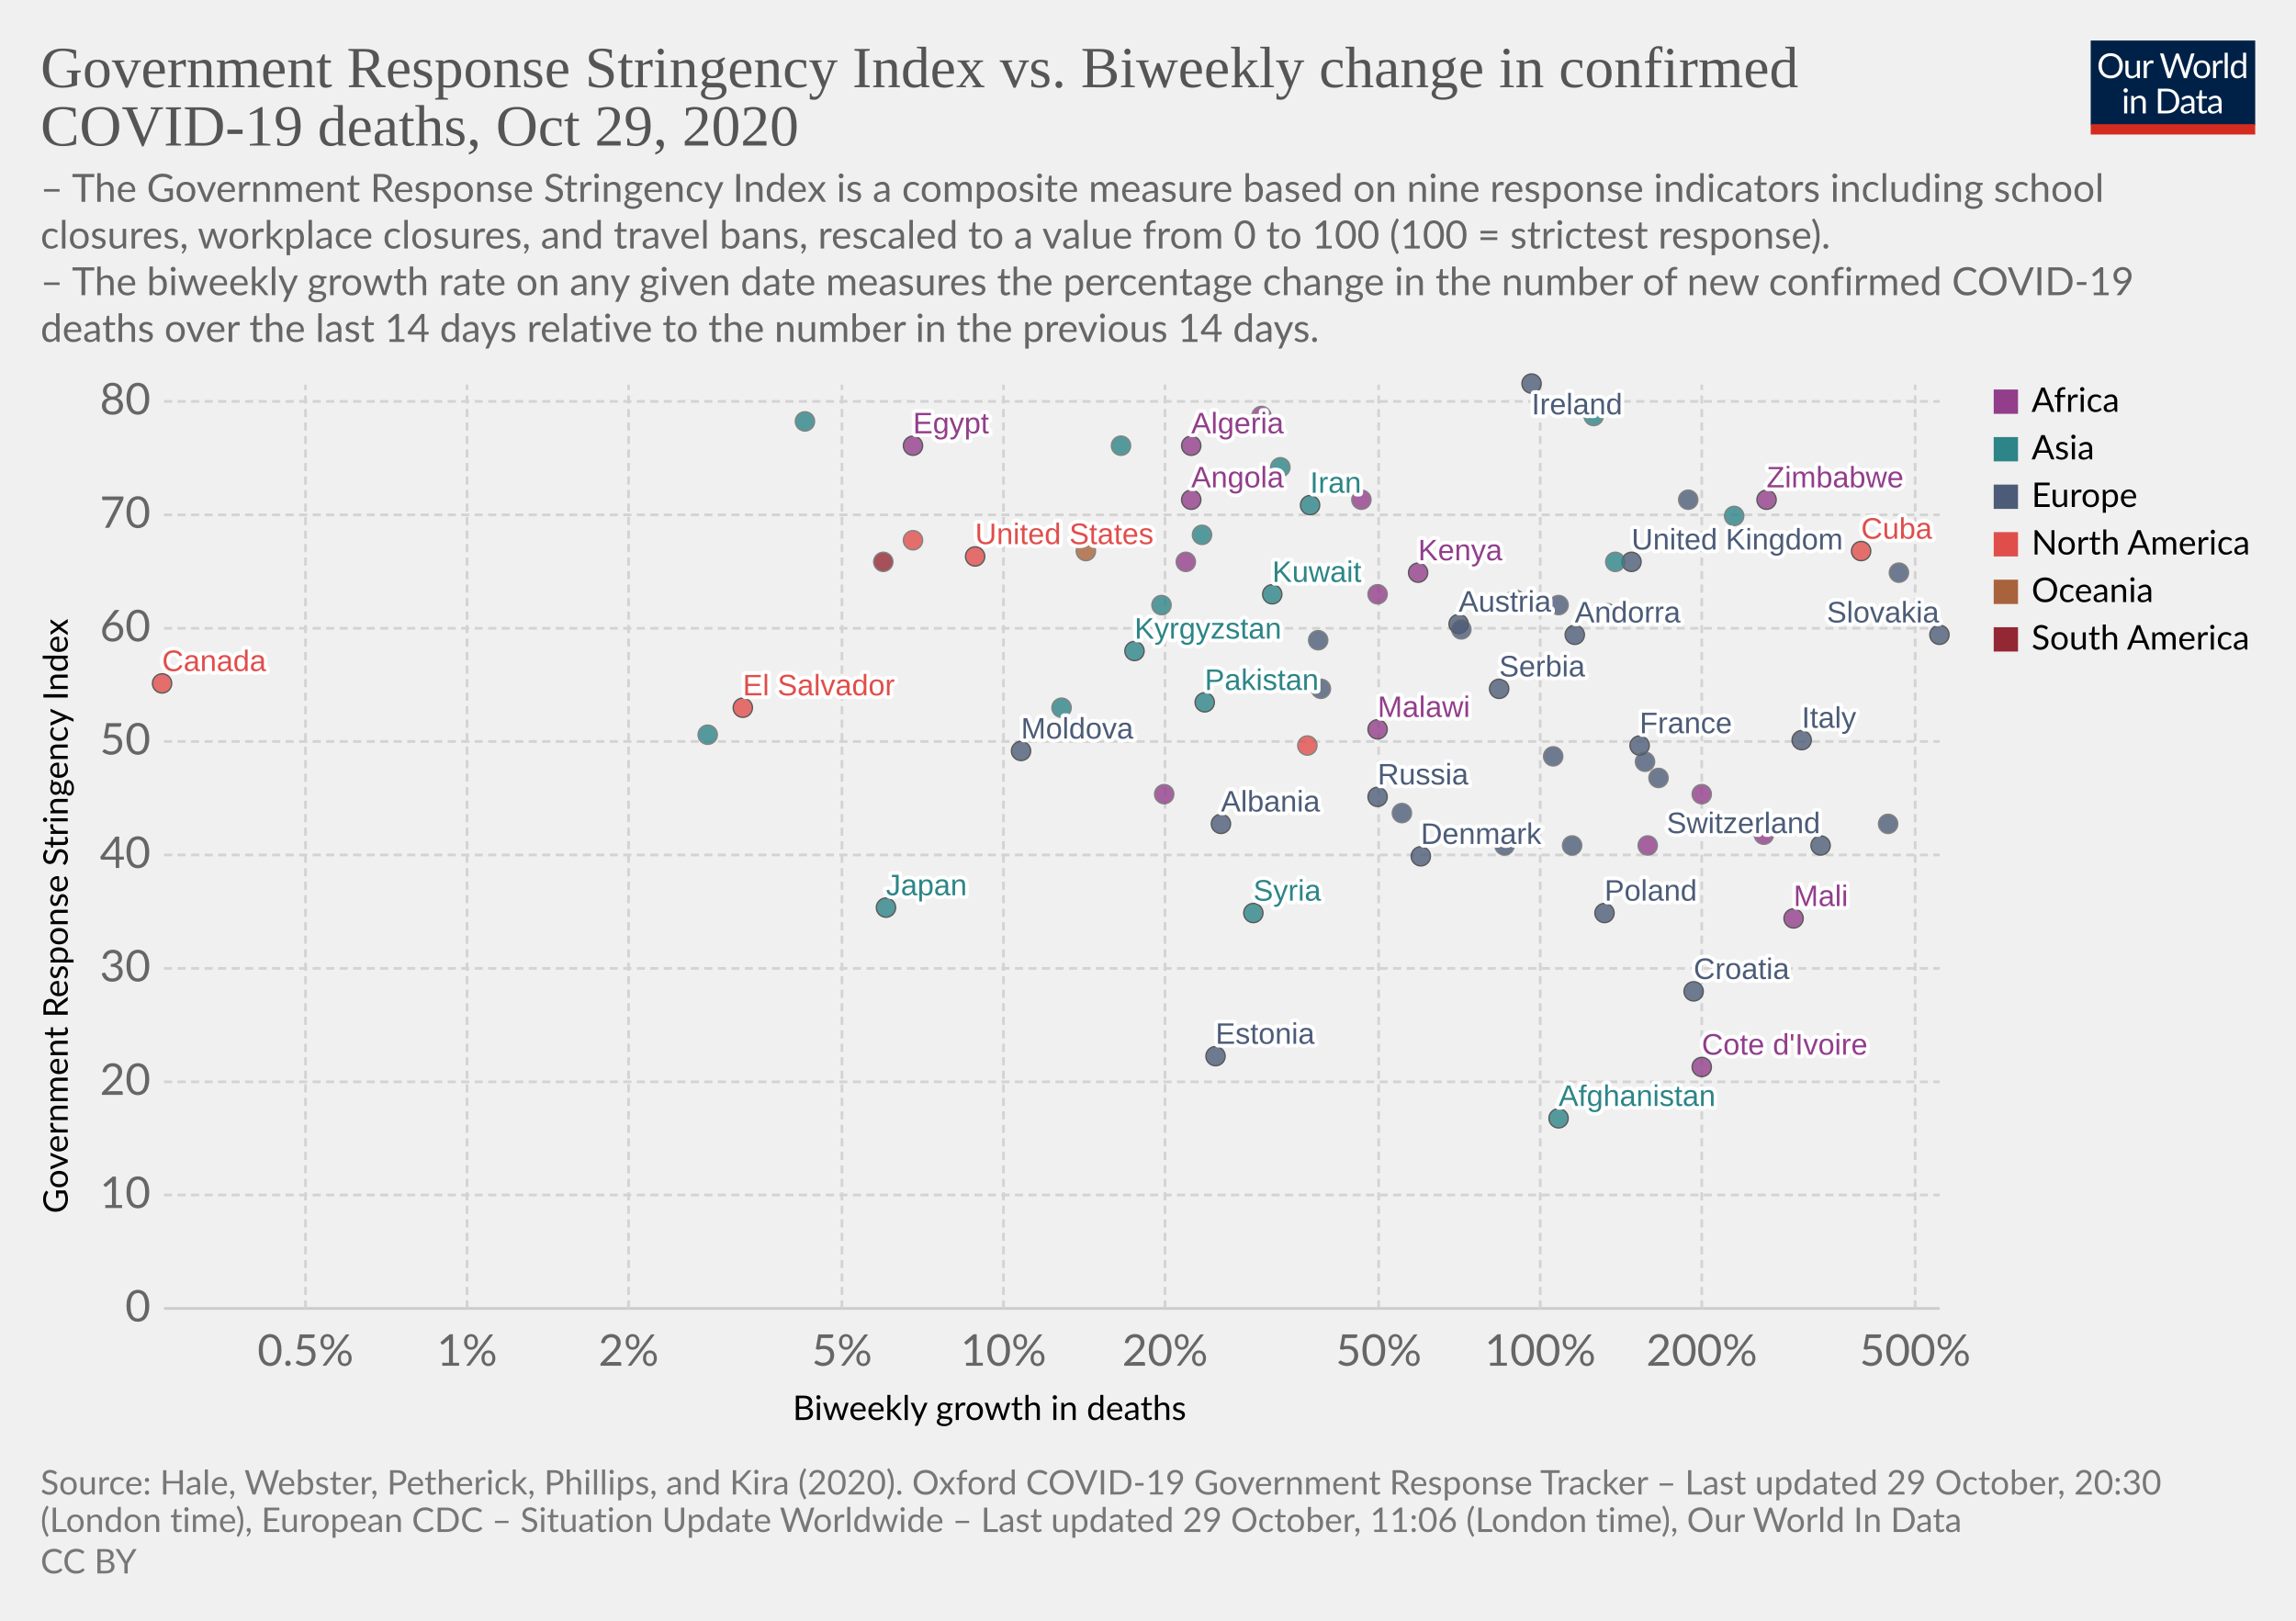
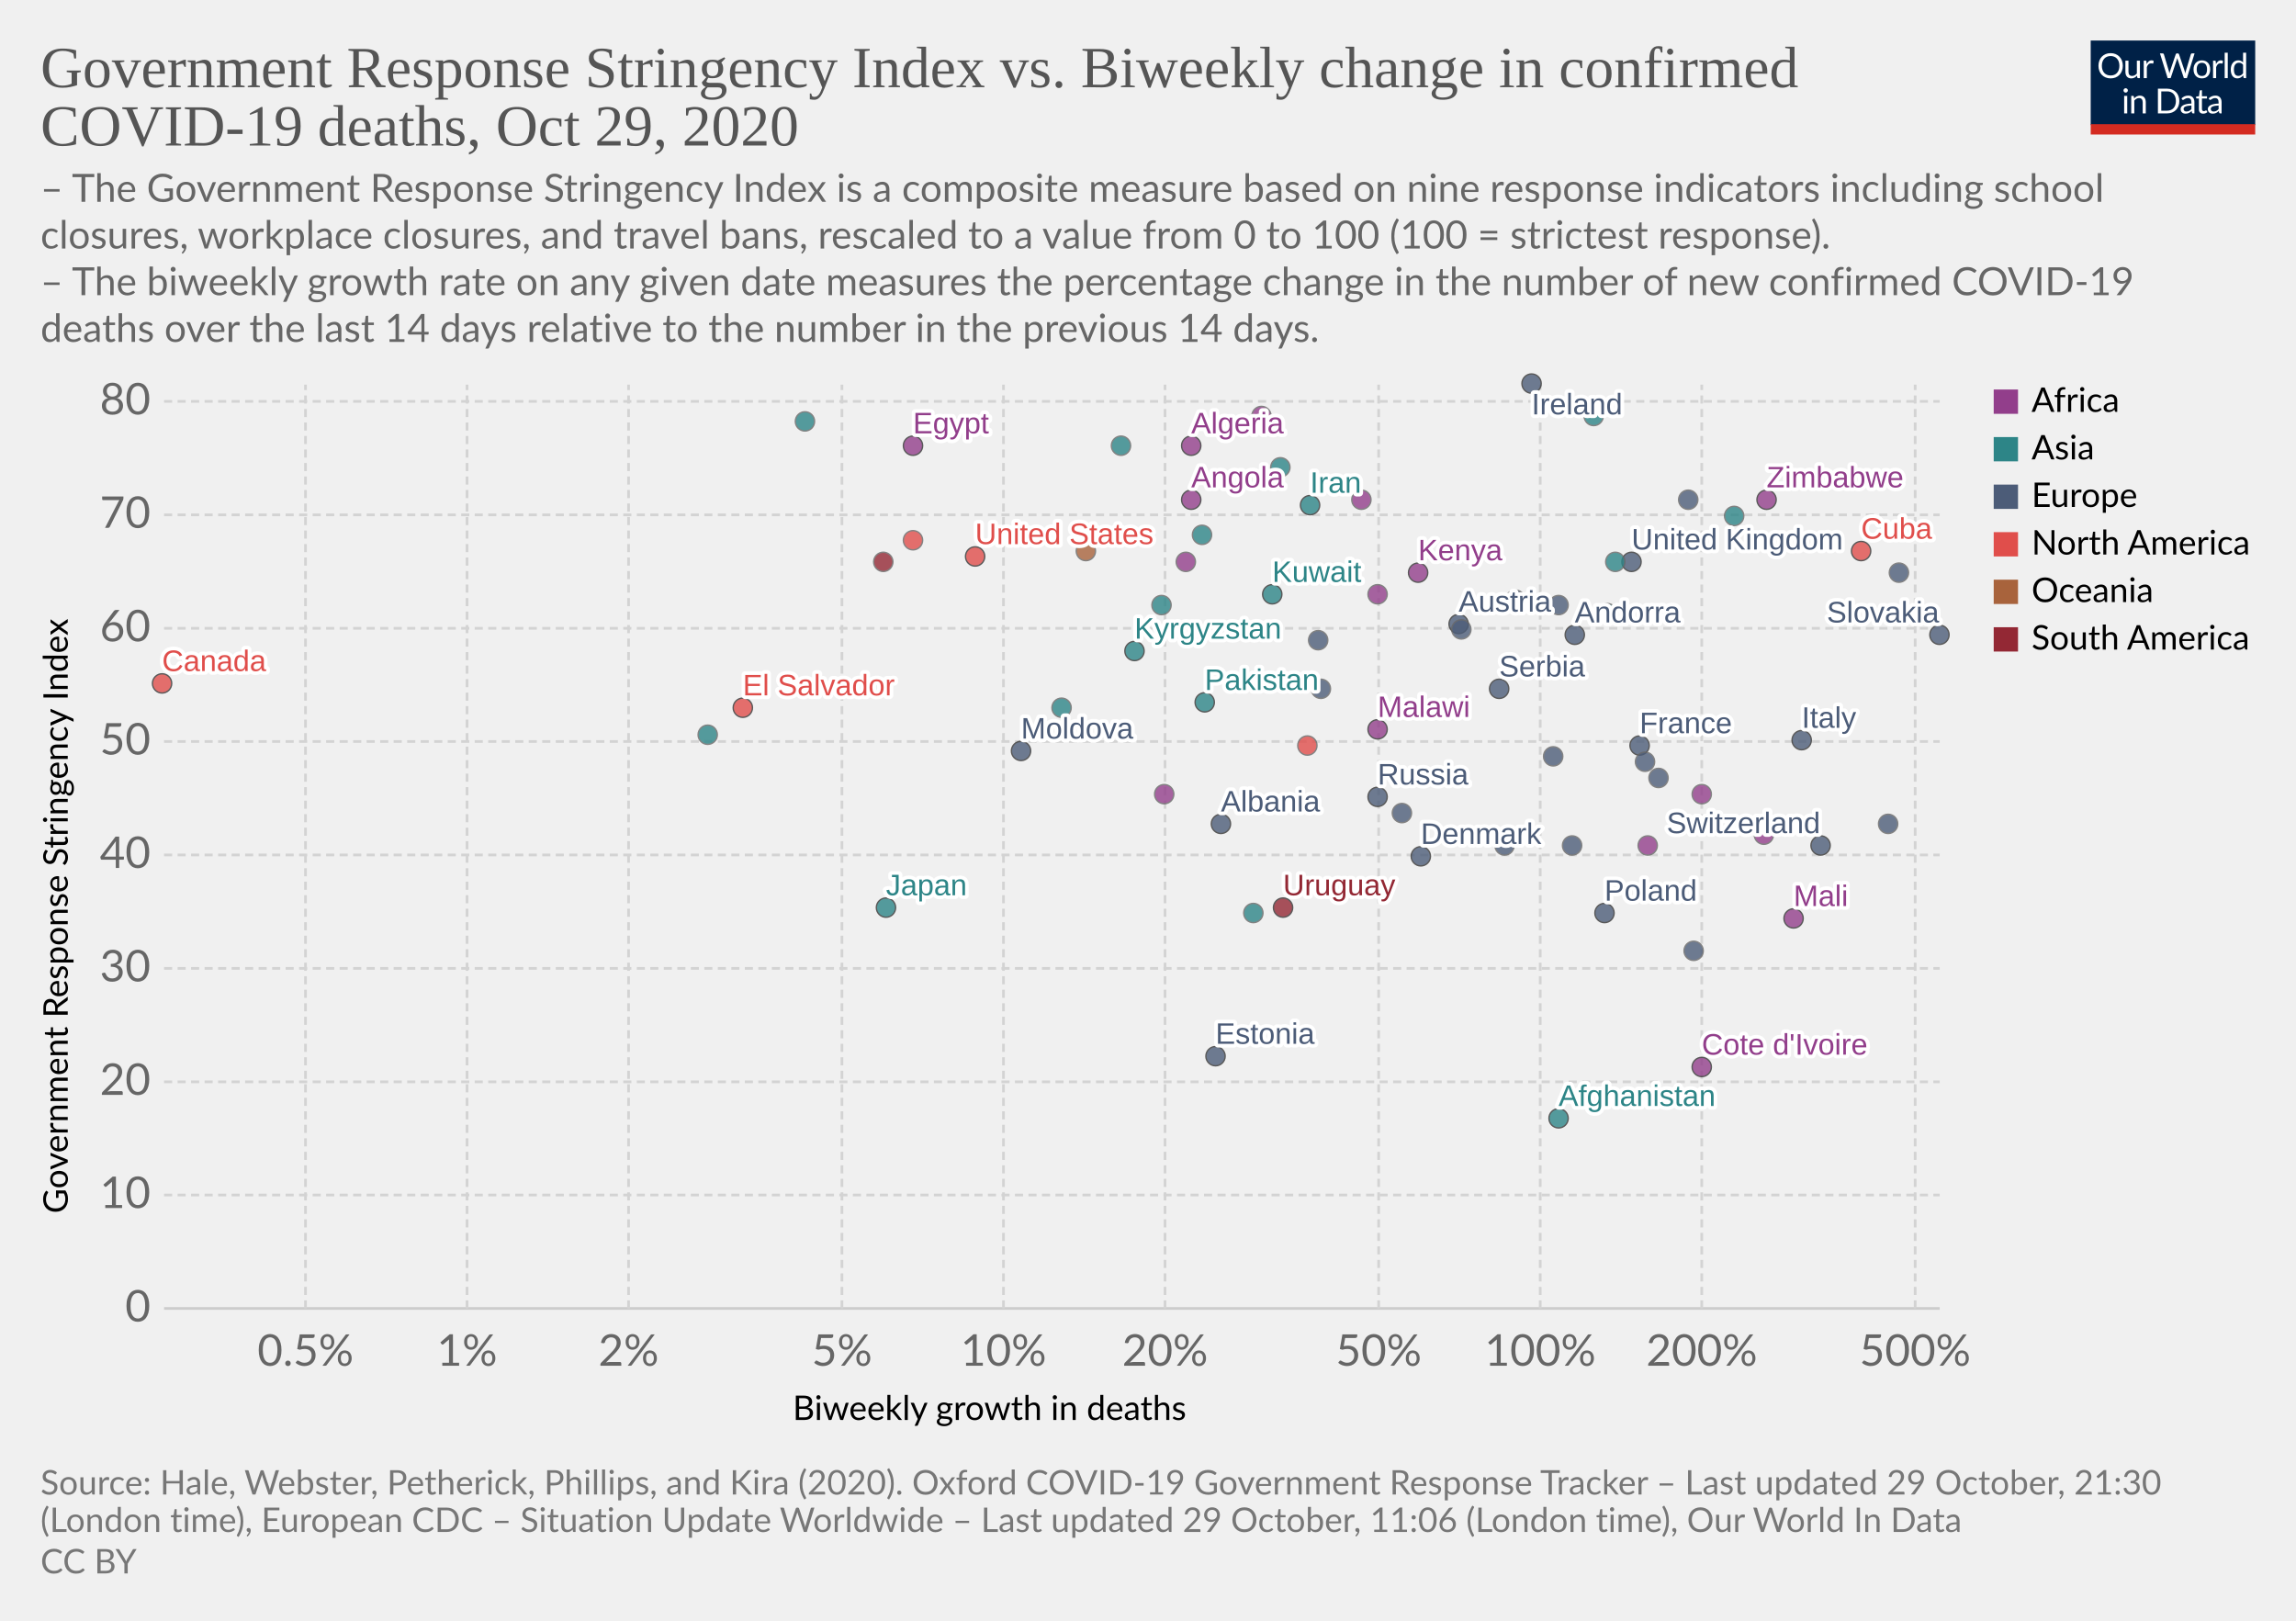
<svg xmlns="http://www.w3.org/2000/svg" version="1.1" style="background-color:#fff;-webkit-font-smoothing:antialiased" width="850" height="600" viewBox="0 0 850 600" font-family="Lato,'Helvetica Neue',Helvetica,Arial,sans-serif" font-size="18" text-rendering="optimizeLegibility">
  <g class="HeaderView">
    <g transform="matrix(.29 0 0 .29 774 15)">
      <svg width="210" height="120" viewBox="0 0 210 120" fill="none">
        <g clip-path="url(#clip0)">
          <path d="M0 0h210v107.89H0V0z" fill="#002147" />
          <path d="M40.98 32.25c0 2.36-.38 4.53-1.12 6.51a14.26 14.26 0 01-8.1 8.4c-1.9.78-4.02 1.17-6.34 1.17a16.6 16.6 0 01-6.33-1.17 14.31 14.31 0 01-8.08-8.4 18.29 18.29 0 01-1.12-6.51c0-2.36.38-4.53 1.12-6.5a14.32 14.32 0 018.07-8.44c1.92-.8 4.03-1.19 6.34-1.19 2.32 0 4.43.4 6.34 1.19 1.92.8 3.56 1.9 4.93 3.34a14.87 14.87 0 013.17 5.1 18.1 18.1 0 011.12 6.5zm-4.38 0c0-1.94-.26-3.68-.8-5.22a10.91 10.91 0 00-2.24-3.89 9.68 9.68 0 00-3.52-2.46 11.95 11.95 0 00-4.62-.86c-1.68 0-3.21.28-4.6.86a9.88 9.88 0 00-3.54 2.46 10.91 10.91 0 00-2.24 3.9c-.53 1.53-.8 3.27-.8 5.2 0 1.94.27 3.68.8 5.22a11.17 11.17 0 002.24 3.9 10.01 10.01 0 003.55 2.44c1.38.56 2.9.83 4.6.83 1.7 0 3.24-.27 4.61-.83a9.8 9.8 0 003.52-2.44 11.17 11.17 0 002.25-3.9c.53-1.54.8-3.28.8-5.21zm26.22-6.54V48H60.5c-.56 0-.9-.27-1.05-.81l-.31-2.4a12.45 12.45 0 01-3.26 2.6c-1.2.64-2.58.96-4.13.96-1.22 0-2.3-.2-3.24-.6a6.52 6.52 0 01-2.33-1.7 7.37 7.37 0 01-1.43-2.67c-.3-1.04-.46-2.2-.46-3.45V25.7h3.91v14.22c0 1.68.38 2.99 1.15 3.91.77.93 1.96 1.39 3.54 1.39 1.16 0 2.24-.27 3.23-.82a10.42 10.42 0 002.8-2.28V25.7h3.91zm8.61 4.47a9.94 9.94 0 012.6-3.56 5.64 5.64 0 013.76-1.3c.47 0 .92.05 1.34.15.44.1.83.27 1.17.49l-.3 2.92c-.09.37-.3.55-.66.55-.2 0-.5-.04-.9-.13a6.21 6.21 0 00-3.24.18c-.54.2-1.03.5-1.47.92-.42.4-.81.9-1.17 1.5-.33.58-.64 1.26-.92 2.02V48H67.7V25.71h2.25c.42 0 .72.08.88.25.16.16.27.44.33.83l.26 3.39zm61.16-13.7L122.75 48h-3.82l-7.99-24.05a21.95 21.95 0 01-.42-1.58 38.36 38.36 0 01-.44 1.58L102.05 48h-3.83L88.4 16.47h3.54c.38 0 .7.1.95.29.26.2.43.43.5.73l6.52 21.9c.1.4.2.83.28 1.28.1.46.2.94.29 1.46l.3-1.46c.12-.47.25-.9.38-1.27l7.41-21.91c.1-.25.26-.48.51-.69.27-.22.58-.33.95-.33h1.23c.38 0 .69.1.92.29.24.2.41.43.53.73l7.4 21.9a28.4 28.4 0 01.68 2.62 29.52 29.52 0 01.52-2.61l6.54-21.91c.07-.27.23-.5.48-.7.27-.21.58-.32.95-.32h3.32zm9.35 8.88c1.63 0 3.1.27 4.4.82a9.43 9.43 0 015.46 5.94c.5 1.4.74 2.98.74 4.73 0 1.76-.25 3.34-.74 4.75a9.43 9.43 0 01-5.46 5.92c-1.3.52-2.77.79-4.4.79-1.64 0-3.12-.27-4.44-.8a9.42 9.42 0 01-3.35-2.3c-.92-1-1.63-2.2-2.13-3.61-.49-1.41-.73-3-.73-4.75s.24-3.33.73-4.73c.5-1.43 1.2-2.64 2.13-3.63a9.4 9.4 0 013.35-2.31c1.32-.55 2.8-.82 4.44-.82zm0 19.89c2.2 0 3.84-.73 4.93-2.2 1.08-1.48 1.63-3.54 1.63-6.18 0-2.66-.55-4.72-1.63-6.2-1.09-1.49-2.73-2.23-4.93-2.23-1.12 0-2.09.2-2.93.57a5.7 5.7 0 00-2.06 1.65 7.5 7.5 0 00-1.24 2.67c-.26 1.04-.4 2.22-.4 3.54 0 2.64.55 4.7 1.64 6.18 1.1 1.47 2.76 2.2 4.99 2.2zm17.97-15.07a9.94 9.94 0 012.6-3.56 5.64 5.64 0 013.76-1.3c.47 0 .91.05 1.34.15.44.1.83.27 1.16.49l-.28 2.92c-.09.37-.31.55-.66.55-.2 0-.5-.04-.9-.13a6.2 6.2 0 00-3.24.18c-.54.2-1.03.5-1.47.92-.43.4-.82.9-1.17 1.5a13.1 13.1 0 00-.92 2.02V48h-3.94V25.71h2.24c.43 0 .72.08.88.25.17.16.28.44.33.83l.27 3.39zm15.04-14.59V48h-3.92V15.6h3.92zm19.55 15.43a6.22 6.22 0 00-2.38-2.05 6.7 6.7 0 00-2.86-.6c-2.07 0-3.66.75-4.77 2.23-1.12 1.48-1.68 3.6-1.68 6.33 0 1.46.13 2.7.38 3.74a7.29 7.29 0 001.1 2.56 4.35 4.35 0 001.78 1.45c.7.3 1.5.46 2.4.46 1.29 0 2.41-.3 3.36-.88a9.6 9.6 0 002.67-2.49V31.02zm3.91-15.43V48h-2.33c-.56 0-.9-.27-1.06-.81l-.35-2.71a12.13 12.13 0 01-3.25 2.77 8.28 8.28 0 01-4.23 1.06 7.31 7.31 0 01-6.14-2.9c-.73-.96-1.3-2.15-1.69-3.57a18.35 18.35 0 01.07-9.48 11.29 11.29 0 011.89-3.7 8.7 8.7 0 017.06-3.34 7.96 7.96 0 016.12 2.62V15.59h3.91zM46.61 70.71V93H42.7V70.71h3.91zm.84-7c0 .39-.08.75-.24 1.09a2.81 2.81 0 01-1.52 1.47 2.67 2.67 0 01-2.16 0 2.9 2.9 0 01-1.45-1.47 2.67 2.67 0 010-2.16c.15-.35.35-.65.6-.9.25-.27.53-.47.85-.62a2.67 2.67 0 012.16 0c.35.15.65.35.9.62.27.25.47.55.62.9.16.34.24.7.24 1.08zm7.97 10.24c.49-.54 1-1.04 1.54-1.48a9.85 9.85 0 013.66-1.84 8.96 8.96 0 015.43.35c.94.4 1.72.97 2.33 1.71a7.36 7.36 0 011.43 2.67c.32 1.04.49 2.19.49 3.45V93h-3.94V78.81c0-1.69-.4-3-1.17-3.92-.76-.93-1.93-1.4-3.5-1.4a6.6 6.6 0 00-3.25.83c-1 .56-1.92 1.31-2.77 2.27V93h-3.94V70.71h2.35c.56 0 .9.28 1.04.82l.3 2.42zm57.7 3.3c0 2.36-.37 4.5-1.11 6.44a14.3 14.3 0 01-3.17 4.98 14.1 14.1 0 01-4.93 3.2c-1.9.76-4.02 1.13-6.33 1.13H85.8V61.47h11.77c2.31 0 4.42.39 6.33 1.15a13.8 13.8 0 018.1 8.18 17.75 17.75 0 011.12 6.45zm-4.37 0c0-1.94-.26-3.67-.8-5.2a10.94 10.94 0 00-2.23-3.87 9.57 9.57 0 00-3.53-2.42 12.23 12.23 0 00-4.61-.83h-7.5v24.62h7.5c1.7 0 3.24-.28 4.61-.84a9.7 9.7 0 003.53-2.4 10.94 10.94 0 002.24-3.87c.53-1.53.8-3.26.8-5.2zm19.8 5.72c-1.8.06-3.34.2-4.62.44-1.26.22-2.3.51-3.1.88-.8.36-1.37.8-1.74 1.3-.35.5-.53 1.05-.53 1.67 0 .58.1 1.1.3 1.52a3 3 0 00.76 1.05c.34.27.73.46 1.17.6.45.11.94.17 1.45.17a7.28 7.28 0 003.5-.81 11.95 11.95 0 002.82-2.2v-4.62zm-12.65-9.11a12.73 12.73 0 013.98-2.66c1.43-.59 3-.88 4.73-.88 1.25 0 2.36.2 3.33.61a6.81 6.81 0 013.94 4.38c.33 1.04.5 2.19.5 3.43V93h-1.74a1.8 1.8 0 01-.88-.18c-.2-.13-.36-.38-.48-.74l-.44-2.12c-.59.55-1.16 1.03-1.72 1.46a9.48 9.48 0 01-3.74 1.7c-.69.15-1.46.23-2.3.23-.87 0-1.69-.12-2.45-.35a5.34 5.34 0 01-3.34-2.93 6.64 6.64 0 01-.49-2.64c0-.88.25-1.72.73-2.53a6.33 6.33 0 012.35-2.17c1.09-.63 2.5-1.15 4.25-1.54 1.75-.41 3.89-.65 6.42-.7v-1.75c0-1.73-.37-3.03-1.12-3.91-.75-.9-1.84-1.34-3.28-1.34-.97 0-1.78.12-2.44.37-.64.23-1.2.5-1.7.81l-1.23.82c-.33.23-.67.35-1 .35-.27 0-.5-.07-.69-.2a2.1 2.1 0 01-.48-.53l-.7-1.25zm27.67 19.5c-1.76 0-3.12-.5-4.07-1.48-.94-.98-1.41-2.4-1.41-4.25V74h-2.68a.9.9 0 01-.6-.2c-.16-.14-.24-.36-.24-.66v-1.56l3.65-.46.9-6.89a.9.9 0 01.29-.52.88.88 0 01.62-.22H142v7.67h6.44V74H142v13.38c0 .94.22 1.63.68 2.09.45.45 1.04.68 1.76.68a3.21 3.21 0 001.85-.53l.55-.35c.16-.12.3-.18.41-.18.2 0 .4.13.55.38l1.15 1.87a7.45 7.45 0 01-2.44 1.5c-.96.35-1.94.52-2.95.52zm19.68-10.4c-1.8.07-3.34.21-4.62.45-1.26.22-2.3.51-3.1.88-.8.36-1.37.8-1.74 1.3-.35.5-.53 1.05-.53 1.67 0 .58.1 1.1.3 1.52.18.42.44.77.76 1.05.34.27.73.46 1.17.6.45.11.94.17 1.45.17a7.3 7.3 0 003.5-.81 12.04 12.04 0 002.82-2.2v-4.62zm-12.65-9.1a12.72 12.72 0 013.99-2.66c1.42-.59 3-.88 4.72-.88 1.25 0 2.36.2 3.33.61a6.81 6.81 0 013.94 4.38c.33 1.04.5 2.19.5 3.43V93h-1.74a1.8 1.8 0 01-.88-.18c-.2-.13-.36-.38-.48-.74l-.44-2.12c-.59.55-1.16 1.03-1.72 1.46a9.48 9.48 0 01-3.74 1.7c-.69.15-1.46.23-2.3.23-.87 0-1.69-.12-2.45-.35a5.33 5.33 0 01-3.34-2.93 6.62 6.62 0 01-.49-2.64c0-.88.25-1.72.73-2.53a6.33 6.33 0 012.35-2.17c1.09-.63 2.5-1.15 4.25-1.54a31.2 31.2 0 016.42-.7v-1.75c0-1.73-.37-3.03-1.12-3.91-.75-.9-1.84-1.34-3.28-1.34-.97 0-1.78.12-2.44.37-.64.23-1.2.5-1.7.81-.46.3-.87.57-1.22.82-.34.23-.68.35-1.02.35-.26 0-.49-.07-.68-.2a1.88 1.88 0 01-.48-.53l-.7-1.25z" fill="#fff" />
          <path fill="#D42B21" d="M0 106.79h210V120H0z" />
        </g>
        <defs>
          <clipPath id="clip0">
            <path fill="#fff" d="M0 0h210v120H0z" />
          </clipPath>
        </defs>
      </svg>
    </g>
    <a href="https://ourworldindata.org/grapher/stringency-index-vs-biweekly-covid-deaths?time=latest" target="_blank" rel="noopener" font-family="&quot;Playfair Display&quot;,Georgia,&quot;Times New Roman&quot;,serif">
      <text font-size="21.6" x="15" y="32.3" fill="#555">
        <tspan x="15" y="32.28">Government Response Stringency Index vs. Biweekly change in confirmed</tspan>
        <tspan x="15" y="53.88">COVID-19 deaths, Oct 29, 2020</tspan>
      </text>
    </a>
    <text font-size="14.4" x="15" y="74.7" fill="#666">
      <tspan x="15" y="74.72">– The Government Response Stringency Index is a composite measure based on nine response indicators including school</tspan>
      <tspan x="15" y="92">closures, workplace closures, and travel bans, rescaled to a value from 0 to 100 (100 = strictest response).</tspan>
      <tspan x="15" y="109.28"> – The biweekly growth rate on any given date measures the percentage change in the number of new confirmed COVID-19</tspan>
      <tspan x="15" y="126.56">deaths over the last 14 days relative to the number in the previous 14 days.</tspan>
    </text>
  </g>
  <g class="ScatterPlot">
    <g class="DualAxisView">
      <g class="HorizontalAxis">
        <text font-size="12.6" x="293.5" y="525.7">
          <tspan x="293.47" y="525.68">Biweekly growth in deaths</tspan>
        </text>
        <text x="113.1" y="505.6" fill="#666" text-anchor="middle" font-size="16.2">0.5%</text>
        <text x="172.9" y="505.6" fill="#666" text-anchor="middle" font-size="16.2">1%</text>
        <text x="232.7" y="505.6" fill="#666" text-anchor="middle" font-size="16.2">2%</text>
        <text x="311.7" y="505.6" fill="#666" text-anchor="middle" font-size="16.2">5%</text>
        <text x="371.5" y="505.6" fill="#666" text-anchor="middle" font-size="16.2">10%</text>
        <text x="431.3" y="505.6" fill="#666" text-anchor="middle" font-size="16.2">20%</text>
        <text x="510.4" y="505.6" fill="#666" text-anchor="middle" font-size="16.2">50%</text>
        <text x="570.2" y="505.6" fill="#666" text-anchor="middle" font-size="16.2">100%</text>
        <text x="630" y="505.6" fill="#666" text-anchor="middle" font-size="16.2">200%</text>
        <text x="709" y="505.6" fill="#666" text-anchor="middle" font-size="16.2">500%</text>
      </g>
      <g class="VerticalAxis">
        <text font-size="12.6" x="-449.2" y="25.1" transform="rotate(-90)">
          <tspan x="-449.2" y="25.08">Government Response Stringency Index</tspan>
        </text>
        <text x="55.74" y="484.4" fill="#666" dominant-baseline="middle" text-anchor="end" font-size="16.2">0</text>
        <text x="55.74" y="442.4" fill="#666" dominant-baseline="middle" text-anchor="end" font-size="16.2">10</text>
        <text x="55.74" y="400.5" fill="#666" dominant-baseline="middle" text-anchor="end" font-size="16.2">20</text>
        <text x="55.74" y="358.5" fill="#666" dominant-baseline="middle" text-anchor="end" font-size="16.2">30</text>
        <text x="55.74" y="316.5" fill="#666" dominant-baseline="middle" text-anchor="end" font-size="16.2">40</text>
        <text x="55.74" y="274.5" fill="#666" dominant-baseline="middle" text-anchor="end" font-size="16.2">50</text>
        <text x="55.74" y="232.6" fill="#666" dominant-baseline="middle" text-anchor="end" font-size="16.2">60</text>
        <text x="55.74" y="190.6" fill="#666" dominant-baseline="middle" text-anchor="end" font-size="16.2">70</text>
        <text x="55.74" y="148.6" fill="#666" dominant-baseline="middle" text-anchor="end" font-size="16.2">80</text>
      </g>
      <g class="AxisGridLines horizontalLines">
        <path stroke="#ccc" d="M60.74 484.4h657.35" />
        <path stroke="#d3d3d3" stroke-dasharray="3,2" d="M60.74 442.4h657.35M60.74 400.5h657.35M60.74 358.5h657.35M60.74 316.5h657.35M60.74 274.5h657.35M60.74 232.6h657.35M60.74 190.6h657.35M60.74 148.6h657.35" />
      </g>
      <g class="AxisGridLines verticalLines" stroke="#d3d3d3" stroke-dasharray="3,2">
        <path d="M113.1 484.4v-342M172.9 484.4v-342M232.7 484.4v-342M311.7 484.4v-342M371.5 484.4v-342M431.3 484.4v-342M510.4 484.4v-342M570.2 484.4v-342M630 484.4v-342M709 484.4v-342" />
      </g>
    </g>
    <g class="PointsWithLabels clickable" clip-path="url(#a)" font-family="Arial, sans-serif">
      <path fill="rgba(255,255,255,0)" d="M60.74 142.4h657.35v342H60.74z" />
      <defs>
        <clipPath id="a">
          <path d="M50.74 132.4h677.35v362H50.74z" />
        </clipPath>
      </defs>
      <g class="key-United-Kingdom_0">
        <circle cx="604" cy="208" r="3.57" fill="#4C5C78" opacity=".8" stroke="#333" stroke-width=".5" />
      </g>
      <g class="key-Ireland_0">
        <circle cx="567" cy="142" r="3.57" fill="#4C5C78" opacity=".8" stroke="#333" stroke-width=".5" />
      </g>
      <g class="key-France_0">
        <circle cx="607" cy="276" r="3.57" fill="#4C5C78" opacity=".8" stroke="#333" stroke-width=".5" />
      </g>
      <g class="key-Netherlands_0">
        <circle cx="577" cy="224" r="3.57" fill="#4C5C78" opacity=".8" stroke="#666" stroke-width=".5" />
      </g>
      <g class="key-Germany_0">
        <circle cx="614" cy="288" r="3.57" fill="#4C5C78" opacity=".8" stroke="#666" stroke-width=".5" />
      </g>
      <g class="key-Switzerland_0">
        <circle cx="674" cy="313" r="3.57" fill="#4C5C78" opacity=".8" stroke="#333" stroke-width=".5" />
      </g>
      <g class="key-Italy_0">
        <circle cx="667" cy="274" r="3.57" fill="#4C5C78" opacity=".8" stroke="#333" stroke-width=".5" />
      </g>
      <g class="key-Poland_0">
        <circle cx="594" cy="338" r="3.57" fill="#4C5C78" opacity=".8" stroke="#333" stroke-width=".5" />
      </g>
      <g class="key-Russia_0">
        <circle cx="510" cy="295" r="3.57" fill="#4C5C78" opacity=".8" stroke="#333" stroke-width=".5" />
      </g>
      <g class="key-United-States_0">
        <circle cx="361" cy="206" r="3.57" fill="#E04E4B" opacity=".8" stroke="#333" stroke-width=".5" />
      </g>
      <g class="key-Japan_0">
        <circle cx="328" cy="336" r="3.57" fill="#2D8587" opacity=".8" stroke="#333" stroke-width=".5" />
      </g>
      <g class="key-Afghanistan_0">
        <circle cx="577" cy="414" r="3.57" fill="#2D8587" opacity=".8" stroke="#333" stroke-width=".5" />
      </g>
      <g class="key-Albania_0">
        <circle cx="452" cy="305" r="3.57" fill="#4C5C78" opacity=".8" stroke="#333" stroke-width=".5" />
      </g>
      <g class="key-Algeria_0">
        <circle cx="441" cy="165" r="3.57" fill="#923E8B" opacity=".8" stroke="#333" stroke-width=".5" />
      </g>
      <g class="key-Andorra_0">
        <circle cx="583" cy="235" r="3.57" fill="#4C5C78" opacity=".8" stroke="#333" stroke-width=".5" />
      </g>
      <g class="key-Angola_0">
        <circle cx="441" cy="185" r="3.57" fill="#923E8B" opacity=".8" stroke="#333" stroke-width=".5" />
      </g>
      <g class="key-Austria_0">
        <circle cx="540" cy="231" r="3.57" fill="#4C5C78" opacity=".8" stroke="#333" stroke-width=".5" />
      </g>
      <g class="key-Azerbaijan_0">
        <circle cx="642" cy="191" r="3.57" fill="#2D8587" opacity=".8" stroke="#666" stroke-width=".5" />
      </g>
      <g class="key-Guam_0">
        <circle cx="402" cy="204" r="3.57" fill="#A8633C" opacity=".8" stroke="#666" stroke-width=".5" />
      </g>
      <g class="key-El-Salvador_0">
        <circle cx="275" cy="262" r="3.57" fill="#E04E4B" opacity=".8" stroke="#333" stroke-width=".5" />
      </g>
      <g class="key-Malaysia_0">
        <circle cx="598" cy="208" r="3.57" fill="#2D8587" opacity=".8" stroke="#666" stroke-width=".5" />
      </g>
      <g class="key-Malawi_0">
        <circle cx="510" cy="270" r="3.57" fill="#923E8B" opacity=".8" stroke="#333" stroke-width=".5" />
      </g>
      <g class="key-Lithuania_0">
        <circle cx="575" cy="280" r="3.57" fill="#4C5C78" opacity=".8" stroke="#666" stroke-width=".5" />
      </g>
      <g class="key-Libya_0">
        <circle cx="467" cy="154" r="3.57" fill="#923E8B" opacity=".8" stroke="#666" stroke-width=".5" />
      </g>
      <g class="key-Latvia_0">
        <circle cx="699" cy="305" r="3.57" fill="#4C5C78" opacity=".8" stroke="#666" stroke-width=".5" />
      </g>
      <g class="key-Kyrgyzstan_0">
        <circle cx="420" cy="241" r="3.57" fill="#2D8587" opacity=".8" stroke="#333" stroke-width=".5" />
      </g>
      <g class="key-Kenya_0">
        <circle cx="525" cy="212" r="3.57" fill="#923E8B" opacity=".8" stroke="#333" stroke-width=".5" />
      </g>
      <g class="key-Jordan_0">
        <circle cx="590" cy="154" r="3.57" fill="#2D8587" opacity=".8" stroke="#666" stroke-width=".5" />
      </g>
      <g class="key-Kazakhstan_0">
        <circle cx="474" cy="173" r="3.57" fill="#2D8587" opacity=".8" stroke="#666" stroke-width=".5" />
      </g>
      <g class="key-Jamaica_0">
        <circle cx="338" cy="200" r="3.57" fill="#E04E4B" opacity=".8" stroke="#666" stroke-width=".5" />
      </g>
      <g class="key-Iran_0">
        <circle cx="485" cy="187" r="3.57" fill="#2D8587" opacity=".8" stroke="#333" stroke-width=".5" />
      </g>
      <g class="key-Indonesia_0">
        <circle cx="262" cy="272" r="3.57" fill="#2D8587" opacity=".8" stroke="#666" stroke-width=".5" />
      </g>
      <g class="key-Hungary_0">
        <circle cx="582" cy="313" r="3.57" fill="#4C5C78" opacity=".8" stroke="#666" stroke-width=".5" />
      </g>
      <g class="key-Bosnia-and-Herzegovina_0">
        <circle cx="557" cy="313" r="3.57" fill="#4C5C78" opacity=".8" stroke="#666" stroke-width=".5" />
      </g>
      <g class="key-Bulgaria_0">
        <circle cx="609" cy="282" r="3.57" fill="#4C5C78" opacity=".8" stroke="#666" stroke-width=".5" />
      </g>
      <g class="key-Canada_0">
        <circle cx="60" cy="253" r="3.57" fill="#E04E4B" opacity=".8" stroke="#333" stroke-width=".5" />
      </g>
      <g class="key-Zambia_0">
        <circle cx="653" cy="309" r="3.57" fill="#923E8B" opacity=".8" stroke="#666" stroke-width=".5" />
      </g>
+       <g class="key-Uruguay_0">
+         <circle cx="475" cy="336" r="3.57" fill="#932834" opacity=".8" stroke="#333" stroke-width=".5" />
+       </g>
      <g class="key-Egypt_0">
        <circle cx="338" cy="165" r="3.57" fill="#923E8B" opacity=".8" stroke="#333" stroke-width=".5" />
      </g>
      <g class="key-Romania_0">
        <circle cx="489" cy="255" r="3.57" fill="#4C5C78" opacity=".8" stroke="#666" stroke-width=".5" />
      </g>
      <g class="key-Portugal_0">
        <circle cx="561" cy="222" r="3.57" fill="#4C5C78" opacity=".8" stroke="#666" stroke-width=".5" />
      </g>
      <g class="key-Pakistan_0">
        <circle cx="446" cy="260" r="3.57" fill="#2D8587" opacity=".8" stroke="#333" stroke-width=".5" />
      </g>
      <g class="key-Nepal_0">
        <circle cx="430" cy="224" r="3.57" fill="#2D8587" opacity=".8" stroke="#666" stroke-width=".5" />
      </g>
      <g class="key-Mozambique_0">
        <circle cx="510" cy="220" r="3.57" fill="#923E8B" opacity=".8" stroke="#666" stroke-width=".5" />
      </g>
      <g class="key-Morocco_0">
        <circle cx="504" cy="185" r="3.57" fill="#923E8B" opacity=".8" stroke="#666" stroke-width=".5" />
      </g>
      <g class="key-Moldova_0">
        <circle cx="378" cy="278" r="3.57" fill="#4C5C78" opacity=".8" stroke="#333" stroke-width=".5" />
      </g>
      <g class="key-Mali_0">
        <circle cx="664" cy="340" r="3.57" fill="#923E8B" opacity=".8" stroke="#333" stroke-width=".5" />
      </g>
      <g class="key-Democratic-Republic-of-Congo_0">
        <circle cx="630" cy="294" r="3.57" fill="#923E8B" opacity=".8" stroke="#666" stroke-width=".5" />
      </g>
      <g class="key-Colombia_0">
        <circle cx="327" cy="208" r="3.57" fill="#932834" opacity=".8" stroke="#666" stroke-width=".5" />
      </g>
      <g class="key-Kuwait_0">
        <circle cx="471" cy="220" r="3.57" fill="#2D8587" opacity=".8" stroke="#333" stroke-width=".5" />
      </g>
      <g class="key-Luxembourg_0">
        <circle cx="519" cy="301" r="3.57" fill="#4C5C78" opacity=".8" stroke="#666" stroke-width=".5" />
      </g>
      <g class="key-Oman_0">
        <circle cx="415" cy="165" r="3.57" fill="#2D8587" opacity=".8" stroke="#666" stroke-width=".5" />
      </g>
      <g class="key-Ukraine_0">
        <circle cx="488" cy="237" r="3.57" fill="#4C5C78" opacity=".8" stroke="#666" stroke-width=".5" />
      </g>
      <g class="key-Turkey_0">
        <circle cx="445" cy="198" r="3.57" fill="#2D8587" opacity=".8" stroke="#666" stroke-width=".5" />
      </g>
      <g class="key-Tunisia_0">
        <circle cx="610" cy="313" r="3.57" fill="#923E8B" opacity=".8" stroke="#666" stroke-width=".5" />
      </g>
      <g class="key-United-Arab-Emirates_0">
        <circle cx="393" cy="262" r="3.57" fill="#2D8587" opacity=".8" stroke="#666" stroke-width=".5" />
      </g>
      <g class="key-Syria_0">
-         <circle cx="464" cy="338" r="3.57" fill="#2D8587" opacity=".8" stroke="#333" stroke-width=".5" />
+         <circle cx="464" cy="338" r="3.57" fill="#2D8587" opacity=".8" stroke="#666" stroke-width=".5" />
      </g>
      <g class="key-Zimbabwe_0">
        <circle cx="654" cy="185" r="3.57" fill="#923E8B" opacity=".8" stroke="#333" stroke-width=".5" />
      </g>
      <g class="key-Slovenia_0">
        <circle cx="703" cy="212" r="3.57" fill="#4C5C78" opacity=".8" stroke="#666" stroke-width=".5" />
      </g>
      <g class="key-Slovakia_0">
        <circle cx="718" cy="235" r="3.57" fill="#4C5C78" opacity=".8" stroke="#333" stroke-width=".5" />
      </g>
      <g class="key-Serbia_0">
        <circle cx="555" cy="255" r="3.57" fill="#4C5C78" opacity=".8" stroke="#333" stroke-width=".5" />
      </g>
      <g class="key-Senegal_0">
        <circle cx="431" cy="294" r="3.57" fill="#923E8B" opacity=".8" stroke="#666" stroke-width=".5" />
      </g>
      <g class="key-Myanmar_0">
        <circle cx="298" cy="156" r="3.57" fill="#2D8587" opacity=".8" stroke="#666" stroke-width=".5" />
      </g>
      <g class="key-Cote-d__0027Ivoire_0">
        <circle cx="630" cy="395" r="3.57" fill="#923E8B" opacity=".8" stroke="#333" stroke-width=".5" />
      </g>
      <g class="key-Guatemala_0">
        <circle cx="484" cy="276" r="3.57" fill="#E04E4B" opacity=".8" stroke="#666" stroke-width=".5" />
      </g>
      <g class="key-Greece_0">
        <circle cx="541" cy="233" r="3.57" fill="#4C5C78" opacity=".8" stroke="#666" stroke-width=".5" />
      </g>
      <g class="key-Georgia_0">
        <circle cx="595" cy="227" r="3.57" fill="#2D8587" opacity=".8" stroke="#666" stroke-width=".5" />
      </g>
      <g class="key-Estonia_0">
        <circle cx="450" cy="391" r="3.57" fill="#4C5C78" opacity=".8" stroke="#333" stroke-width=".5" />
      </g>
      <g class="key-Ethiopia_0">
        <circle cx="439" cy="208" r="3.57" fill="#923E8B" opacity=".8" stroke="#666" stroke-width=".5" />
      </g>
      <g class="key-Denmark_0">
        <circle cx="526" cy="317" r="3.57" fill="#4C5C78" opacity=".8" stroke="#333" stroke-width=".5" />
      </g>
      <g class="key-Czech-Republic_0">
        <circle cx="625" cy="185" r="3.57" fill="#4C5C78" opacity=".8" stroke="#666" stroke-width=".5" />
      </g>
      <g class="key-Cuba_0">
        <circle cx="689" cy="204" r="3.57" fill="#E04E4B" opacity=".8" stroke="#333" stroke-width=".5" />
      </g>
      <g class="key-Croatia_0">
-         <circle cx="627" cy="367" r="3.57" fill="#4C5C78" opacity=".8" stroke="#333" stroke-width=".5" />
+         <circle cx="627" cy="352" r="3.57" fill="#4C5C78" opacity=".8" stroke="#666" stroke-width=".5" />
      </g>
      <g class="backgroundLabels" fill="#333" font-size="11" font-weight="400">
        <text x="604" y="203.43" fill="#fff" stroke="#fff" stroke-linecap="round" stroke-linejoin="round" stroke-width=".25em">United Kingdom</text>
        <text x="604" y="203.43" fill="#4C5C78">United Kingdom</text>
        <text x="567" y="153.4" fill="#fff" stroke="#fff" stroke-linecap="round" stroke-linejoin="round" stroke-width=".25em">Ireland</text>
        <text x="567" y="153.4" fill="#4C5C78">Ireland</text>
        <text x="607" y="271.43" fill="#fff" stroke="#fff" stroke-linecap="round" stroke-linejoin="round" stroke-width=".25em">France</text>
        <text x="607" y="271.43" fill="#4C5C78">France</text>
        <text x="617.02" y="308.43" fill="#fff" stroke="#fff" stroke-linecap="round" stroke-linejoin="round" stroke-width=".25em">Switzerland</text>
        <text x="617.02" y="308.43" fill="#4C5C78">Switzerland</text>
        <text x="667" y="269.43" fill="#fff" stroke="#fff" stroke-linecap="round" stroke-linejoin="round" stroke-width=".25em">Italy</text>
        <text x="667" y="269.43" fill="#4C5C78">Italy</text>
        <text x="594" y="333.43" fill="#fff" stroke="#fff" stroke-linecap="round" stroke-linejoin="round" stroke-width=".25em">Poland</text>
        <text x="594" y="333.43" fill="#4C5C78">Poland</text>
        <text x="510" y="290.43" fill="#fff" stroke="#fff" stroke-linecap="round" stroke-linejoin="round" stroke-width=".25em">Russia</text>
        <text x="510" y="290.43" fill="#4C5C78">Russia</text>
        <text x="361" y="201.43" fill="#fff" stroke="#fff" stroke-linecap="round" stroke-linejoin="round" stroke-width=".25em">United States</text>
        <text x="361" y="201.43" fill="#E04E4B">United States</text>
        <text x="328" y="331.43" fill="#fff" stroke="#fff" stroke-linecap="round" stroke-linejoin="round" stroke-width=".25em">Japan</text>
        <text x="328" y="331.43" fill="#2D8587">Japan</text>
        <text x="577" y="409.43" fill="#fff" stroke="#fff" stroke-linecap="round" stroke-linejoin="round" stroke-width=".25em">Afghanistan</text>
        <text x="577" y="409.43" fill="#2D8587">Afghanistan</text>
        <text x="452" y="300.43" fill="#fff" stroke="#fff" stroke-linecap="round" stroke-linejoin="round" stroke-width=".25em">Albania</text>
        <text x="452" y="300.43" fill="#4C5C78">Albania</text>
        <text x="441" y="160.43" fill="#fff" stroke="#fff" stroke-linecap="round" stroke-linejoin="round" stroke-width=".25em">Algeria</text>
        <text x="441" y="160.43" fill="#923E8B">Algeria</text>
        <text x="583" y="230.43" fill="#fff" stroke="#fff" stroke-linecap="round" stroke-linejoin="round" stroke-width=".25em">Andorra</text>
        <text x="583" y="230.43" fill="#4C5C78">Andorra</text>
        <text x="441" y="180.43" fill="#fff" stroke="#fff" stroke-linecap="round" stroke-linejoin="round" stroke-width=".25em">Angola</text>
        <text x="441" y="180.43" fill="#923E8B">Angola</text>
        <text x="540" y="226.43" fill="#fff" stroke="#fff" stroke-linecap="round" stroke-linejoin="round" stroke-width=".25em">Austria</text>
        <text x="540" y="226.43" fill="#4C5C78">Austria</text>
        <text x="275" y="257.43" fill="#fff" stroke="#fff" stroke-linecap="round" stroke-linejoin="round" stroke-width=".25em">El Salvador</text>
        <text x="275" y="257.43" fill="#E04E4B">El Salvador</text>
        <text x="510" y="265.43" fill="#fff" stroke="#fff" stroke-linecap="round" stroke-linejoin="round" stroke-width=".25em">Malawi</text>
        <text x="510" y="265.43" fill="#923E8B">Malawi</text>
        <text x="420" y="236.43" fill="#fff" stroke="#fff" stroke-linecap="round" stroke-linejoin="round" stroke-width=".25em">Kyrgyzstan</text>
        <text x="420" y="236.43" fill="#2D8587">Kyrgyzstan</text>
        <text x="525" y="207.43" fill="#fff" stroke="#fff" stroke-linecap="round" stroke-linejoin="round" stroke-width=".25em">Kenya</text>
        <text x="525" y="207.43" fill="#923E8B">Kenya</text>
        <text x="485" y="182.43" fill="#fff" stroke="#fff" stroke-linecap="round" stroke-linejoin="round" stroke-width=".25em">Iran</text>
        <text x="485" y="182.43" fill="#2D8587">Iran</text>
        <text x="60" y="248.43" fill="#fff" stroke="#fff" stroke-linecap="round" stroke-linejoin="round" stroke-width=".25em">Canada</text>
        <text x="60" y="248.43" fill="#E04E4B">Canada</text>
+         <text x="475" y="331.43" fill="#fff" stroke="#fff" stroke-linecap="round" stroke-linejoin="round" stroke-width=".25em">Uruguay</text>
+         <text x="475" y="331.43" fill="#932834">Uruguay</text>
        <text x="338" y="160.43" fill="#fff" stroke="#fff" stroke-linecap="round" stroke-linejoin="round" stroke-width=".25em">Egypt</text>
        <text x="338" y="160.43" fill="#923E8B">Egypt</text>
        <text x="446" y="255.43" fill="#fff" stroke="#fff" stroke-linecap="round" stroke-linejoin="round" stroke-width=".25em">Pakistan</text>
        <text x="446" y="255.43" fill="#2D8587">Pakistan</text>
        <text x="378" y="273.43" fill="#fff" stroke="#fff" stroke-linecap="round" stroke-linejoin="round" stroke-width=".25em">Moldova</text>
        <text x="378" y="273.43" fill="#4C5C78">Moldova</text>
        <text x="664" y="335.43" fill="#fff" stroke="#fff" stroke-linecap="round" stroke-linejoin="round" stroke-width=".25em">Mali</text>
        <text x="664" y="335.43" fill="#923E8B">Mali</text>
        <text x="471" y="215.43" fill="#fff" stroke="#fff" stroke-linecap="round" stroke-linejoin="round" stroke-width=".25em">Kuwait</text>
        <text x="471" y="215.43" fill="#2D8587">Kuwait</text>
-         <text x="464" y="333.43" fill="#fff" stroke="#fff" stroke-linecap="round" stroke-linejoin="round" stroke-width=".25em">Syria</text>
-         <text x="464" y="333.43" fill="#2D8587">Syria</text>
        <text x="654" y="180.43" fill="#fff" stroke="#fff" stroke-linecap="round" stroke-linejoin="round" stroke-width=".25em">Zimbabwe</text>
        <text x="654" y="180.43" fill="#923E8B">Zimbabwe</text>
        <text x="676.31" y="230.43" fill="#fff" stroke="#fff" stroke-linecap="round" stroke-linejoin="round" stroke-width=".25em">Slovakia</text>
        <text x="676.31" y="230.43" fill="#4C5C78">Slovakia</text>
        <text x="555" y="250.43" fill="#fff" stroke="#fff" stroke-linecap="round" stroke-linejoin="round" stroke-width=".25em">Serbia</text>
        <text x="555" y="250.43" fill="#4C5C78">Serbia</text>
        <text x="630" y="390.43" fill="#fff" stroke="#fff" stroke-linecap="round" stroke-linejoin="round" stroke-width=".25em">Cote d'Ivoire</text>
        <text x="630" y="390.43" fill="#923E8B">Cote d'Ivoire</text>
        <text x="450" y="386.43" fill="#fff" stroke="#fff" stroke-linecap="round" stroke-linejoin="round" stroke-width=".25em">Estonia</text>
        <text x="450" y="386.43" fill="#4C5C78">Estonia</text>
        <text x="526" y="312.43" fill="#fff" stroke="#fff" stroke-linecap="round" stroke-linejoin="round" stroke-width=".25em">Denmark</text>
        <text x="526" y="312.43" fill="#4C5C78">Denmark</text>
        <text x="689" y="199.43" fill="#fff" stroke="#fff" stroke-linecap="round" stroke-linejoin="round" stroke-width=".25em">Cuba</text>
        <text x="689" y="199.43" fill="#E04E4B">Cuba</text>
-         <text x="627" y="362.43" fill="#fff" stroke="#fff" stroke-linecap="round" stroke-linejoin="round" stroke-width=".25em">Croatia</text>
-         <text x="627" y="362.43" fill="#4C5C78">Croatia</text>
      </g>
    </g>
    <g class="ScatterColorLegend clickable" cursor="pointer">
      <g class="legendMark">
        <path fill="#923E8B" d="M738.09 144.2h9v9h-9z" />
        <text font-size="12.6" x="752.1" y="152.5">
          <tspan x="752.09" y="152.48">Africa</tspan>
        </text>
      </g>
      <g class="legendMark">
        <path fill="#2D8587" d="M738.09 161.8h9v9h-9z" />
        <text font-size="12.6" x="752.1" y="170.1">
          <tspan x="752.09" y="170.08">Asia</tspan>
        </text>
      </g>
      <g class="legendMark">
        <path fill="#4C5C78" d="M738.09 179.4h9v9h-9z" />
        <text font-size="12.6" x="752.1" y="187.7">
          <tspan x="752.09" y="187.68">Europe</tspan>
        </text>
      </g>
      <g class="legendMark">
        <path fill="#E04E4B" d="M738.09 197h9v9h-9z" />
        <text font-size="12.6" x="752.1" y="205.3">
          <tspan x="752.09" y="205.28">North America</tspan>
        </text>
      </g>
      <g class="legendMark">
        <path fill="#A8633C" d="M738.09 214.6h9v9h-9z" />
        <text font-size="12.6" x="752.1" y="222.9">
          <tspan x="752.09" y="222.88">Oceania</tspan>
        </text>
      </g>
      <g class="legendMark">
        <path fill="#932834" d="M738.09 232.2h9v9h-9z" />
        <text font-size="12.6" x="752.1" y="240.5">
          <tspan x="752.09" y="240.48">South America</tspan>
        </text>
      </g>
    </g>
  </g>
  <g class="SourcesFooter" fill="#777">
    <g class="clickable" fill="#777">
      <text font-size="12.6" x="15" y="553.3">
-         <tspan x="15" y="553.28">Source: Hale, Webster, Petherick, Phillips, and Kira (2020). Oxford COVID-19 Government Response Tracker – Last updated 29 October, 20:30</tspan>
+         <tspan x="15" y="553.28">Source: Hale, Webster, Petherick, Phillips, and Kira (2020). Oxford COVID-19 Government Response Tracker – Last updated 29 October, 21:30</tspan>
        <tspan x="15" y="567.14">(London time), European CDC – Situation Update Worldwide – Last updated 29 October, 11:06 (London time), Our World In Data</tspan>
      </text>
    </g>
    <text font-size="12.6" x="15" y="582.5">
      <tspan x="15" y="582.48">
        <a class="cclogo" href="http://creativecommons.org/licenses/by/4.0/deed.en_US" target="_blank" fill="#777">CC BY</a>
      </tspan>
    </text>
  </g>
</svg>
